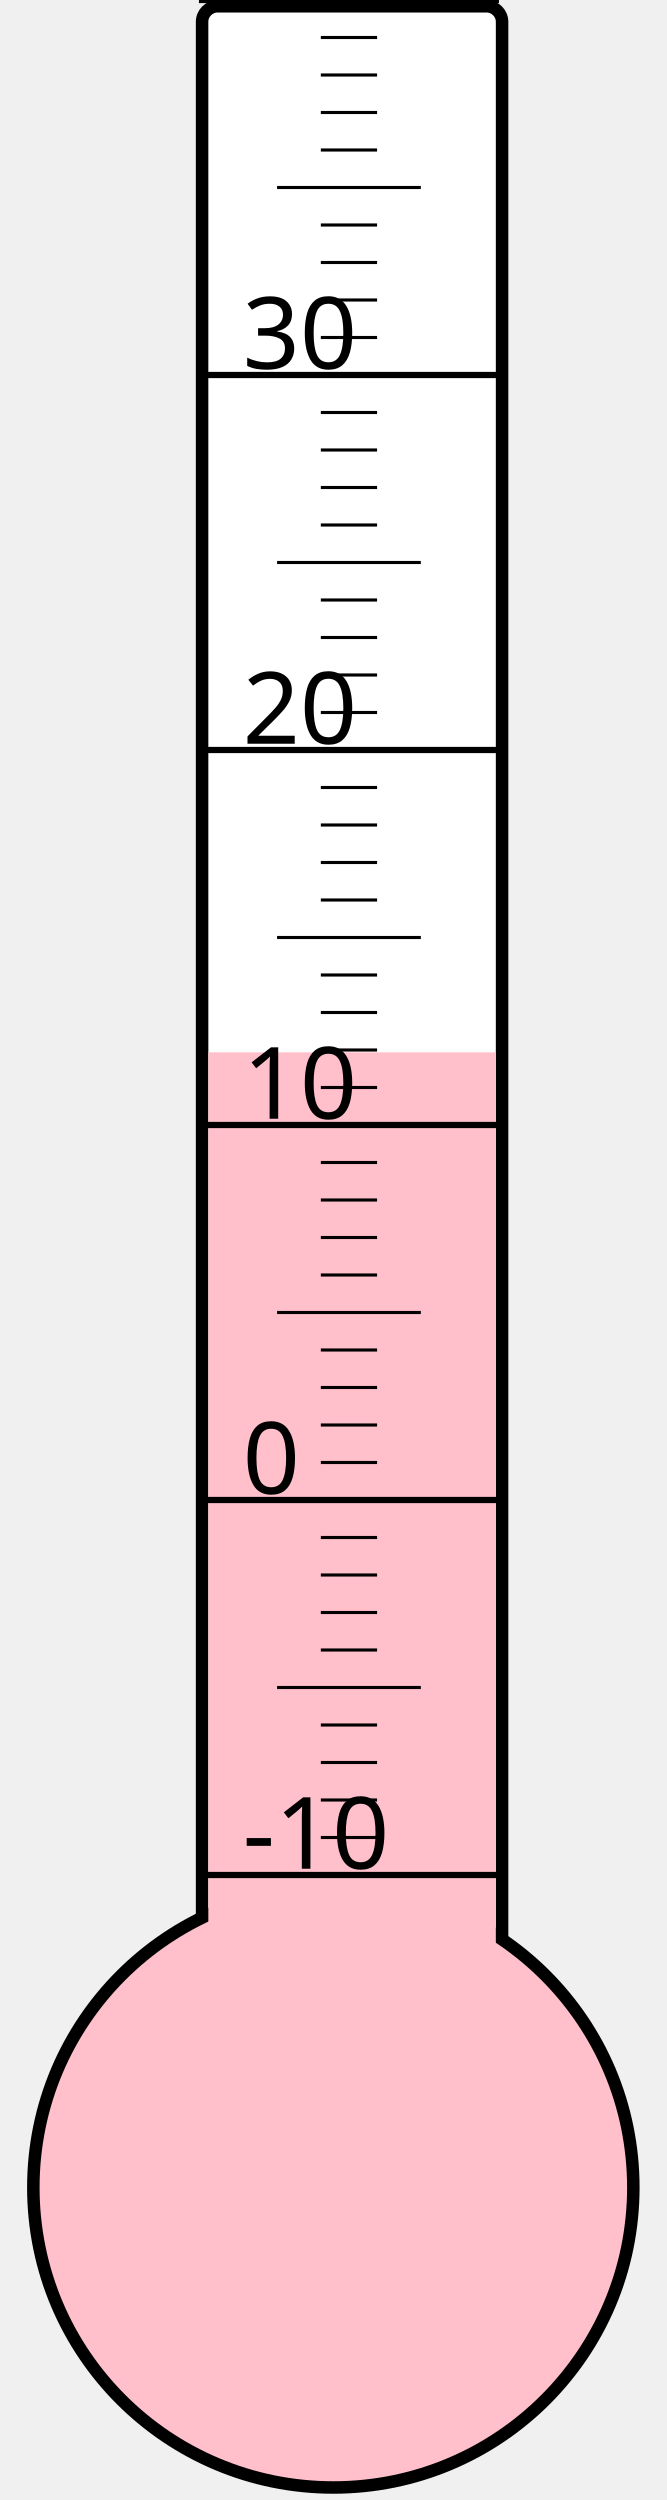
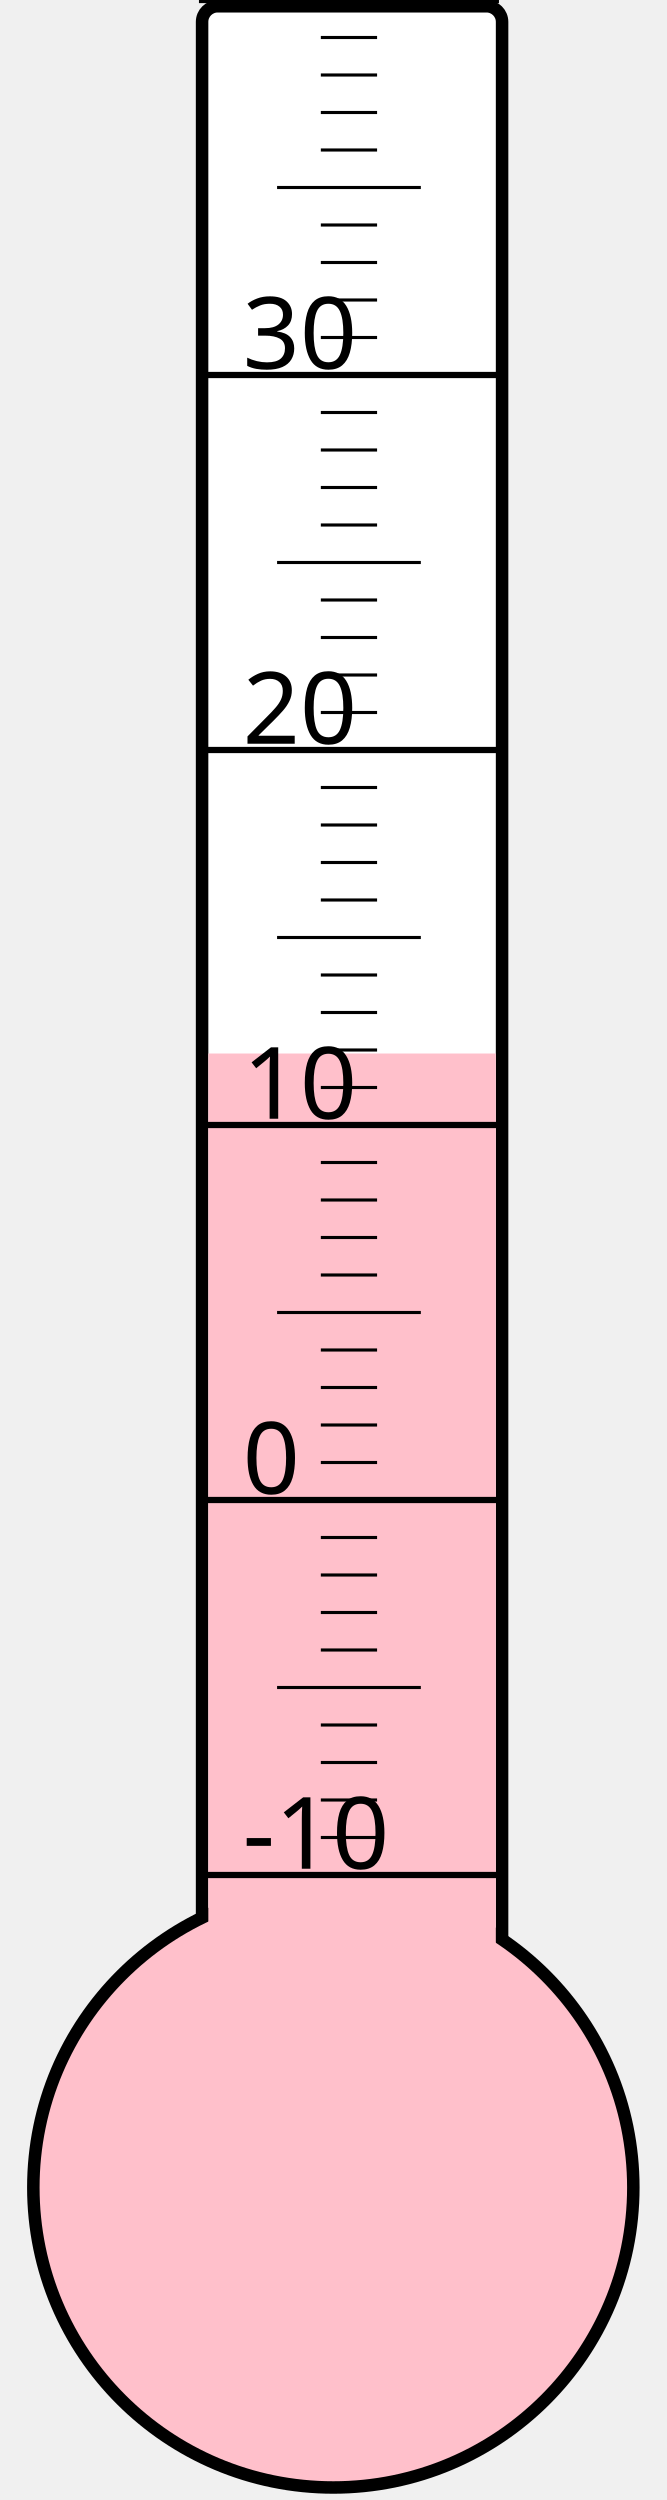
<svg xmlns="http://www.w3.org/2000/svg" width="40px" height="150px" viewBox="0 0 200 800">
  <rect width="200" height="800" x="0" y="0" style="fill: #ffffeb; fill-opacity: 0;" />
  <rect width="96" height="680" x="58" y="2" rx="5" ry="5" style="fill: white; fill-opacity: 1; stroke: black; stroke-width: 4;" />
  <circle cx="100" cy="700" r="96" style="fill: pink; stroke: black; stroke-width: 4;" />
-   <rect width="92" height="363.25" x="60" y="336.75" style="fill: pink; fill-opacity: 1; stroke-width: 0;" />
+   <rect width="92" height="362.875" x="60" y="337.125" style="fill: pink; fill-opacity: 1; stroke-width: 0;" />
  <text x="71" y="598" style="font-family: sans-serif; font-size: 24pt;">-10</text>
  <text x="71" y="478" style="font-family: sans-serif; font-size: 24pt;">0</text>
  <text x="71" y="358" style="font-family: sans-serif; font-size: 24pt;">10</text>
  <text x="71" y="238" style="font-family: sans-serif; font-size: 24pt;">20</text>
  <text x="71" y="118" style="font-family: sans-serif; font-size: 24pt;">30</text>
  <g style="stroke: black;">
    <line x1="57" y1="600" x2="153" y2="600" style="stroke-width: 2;" />
    <line x1="96" y1="588" x2="114" y2="588" style="stroke-width: 1;" />
    <line x1="96" y1="576" x2="114" y2="576" style="stroke-width: 1;" />
    <line x1="96" y1="564" x2="114" y2="564" style="stroke-width: 1;" />
    <line x1="96" y1="552" x2="114" y2="552" style="stroke-width: 1;" />
    <line x1="82" y1="540" x2="128" y2="540" style="stroke-width: 1;" />
    <line x1="96" y1="528" x2="114" y2="528" style="stroke-width: 1;" />
    <line x1="96" y1="516" x2="114" y2="516" style="stroke-width: 1;" />
    <line x1="96" y1="504" x2="114" y2="504" style="stroke-width: 1;" />
    <line x1="96" y1="492" x2="114" y2="492" style="stroke-width: 1;" />
    <line x1="57" y1="480" x2="153" y2="480" style="stroke-width: 2;" />
    <line x1="96" y1="468" x2="114" y2="468" style="stroke-width: 1;" />
    <line x1="96" y1="456" x2="114" y2="456" style="stroke-width: 1;" />
    <line x1="96" y1="444" x2="114" y2="444" style="stroke-width: 1;" />
    <line x1="96" y1="432" x2="114" y2="432" style="stroke-width: 1;" />
    <line x1="82" y1="420" x2="128" y2="420" style="stroke-width: 1;" />
    <line x1="96" y1="408" x2="114" y2="408" style="stroke-width: 1;" />
    <line x1="96" y1="396" x2="114" y2="396" style="stroke-width: 1;" />
    <line x1="96" y1="384" x2="114" y2="384" style="stroke-width: 1;" />
    <line x1="96" y1="372" x2="114" y2="372" style="stroke-width: 1;" />
    <line x1="57" y1="360" x2="153" y2="360" style="stroke-width: 2;" />
    <line x1="96" y1="348" x2="114" y2="348" style="stroke-width: 1;" />
    <line x1="96" y1="336" x2="114" y2="336" style="stroke-width: 1;" />
    <line x1="96" y1="324" x2="114" y2="324" style="stroke-width: 1;" />
    <line x1="96" y1="312" x2="114" y2="312" style="stroke-width: 1;" />
    <line x1="82" y1="300" x2="128" y2="300" style="stroke-width: 1;" />
    <line x1="96" y1="288" x2="114" y2="288" style="stroke-width: 1;" />
    <line x1="96" y1="276" x2="114" y2="276" style="stroke-width: 1;" />
    <line x1="96" y1="264" x2="114" y2="264" style="stroke-width: 1;" />
    <line x1="96" y1="252" x2="114" y2="252" style="stroke-width: 1;" />
    <line x1="57" y1="240" x2="153" y2="240" style="stroke-width: 2;" />
    <line x1="96" y1="228" x2="114" y2="228" style="stroke-width: 1;" />
    <line x1="96" y1="216" x2="114" y2="216" style="stroke-width: 1;" />
    <line x1="96" y1="204" x2="114" y2="204" style="stroke-width: 1;" />
    <line x1="96" y1="192" x2="114" y2="192" style="stroke-width: 1;" />
    <line x1="82" y1="180" x2="128" y2="180" style="stroke-width: 1;" />
    <line x1="96" y1="168" x2="114" y2="168" style="stroke-width: 1;" />
    <line x1="96" y1="156" x2="114" y2="156" style="stroke-width: 1;" />
    <line x1="96" y1="144" x2="114" y2="144" style="stroke-width: 1;" />
    <line x1="96" y1="132" x2="114" y2="132" style="stroke-width: 1;" />
    <line x1="57" y1="120" x2="153" y2="120" style="stroke-width: 2;" />
    <line x1="96" y1="108" x2="114" y2="108" style="stroke-width: 1;" />
    <line x1="96" y1="96" x2="114" y2="96" style="stroke-width: 1;" />
    <line x1="96" y1="84" x2="114" y2="84" style="stroke-width: 1;" />
    <line x1="96" y1="72" x2="114" y2="72" style="stroke-width: 1;" />
    <line x1="82" y1="60" x2="128" y2="60" style="stroke-width: 1;" />
    <line x1="96" y1="48" x2="114" y2="48" style="stroke-width: 1;" />
    <line x1="96" y1="36" x2="114" y2="36" style="stroke-width: 1;" />
    <line x1="96" y1="24" x2="114" y2="24" style="stroke-width: 1;" />
    <line x1="96" y1="12" x2="114" y2="12" style="stroke-width: 1;" />
    <line x1="57" y1="0" x2="153" y2="0" style="stroke-width: 2;" />
  </g>
</svg>
